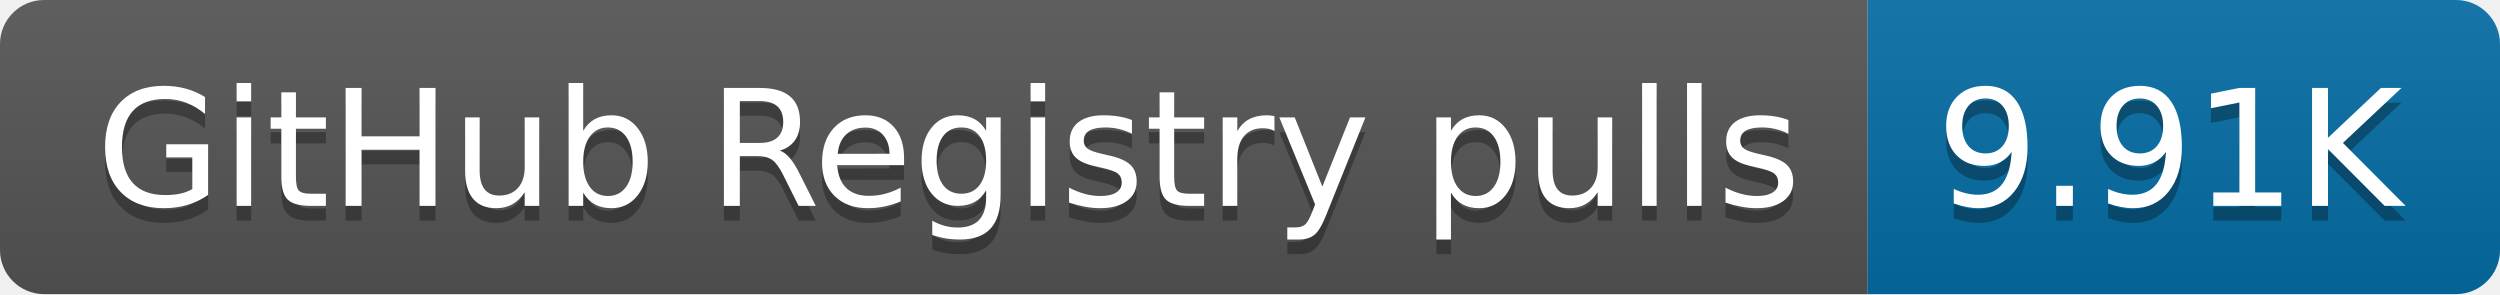
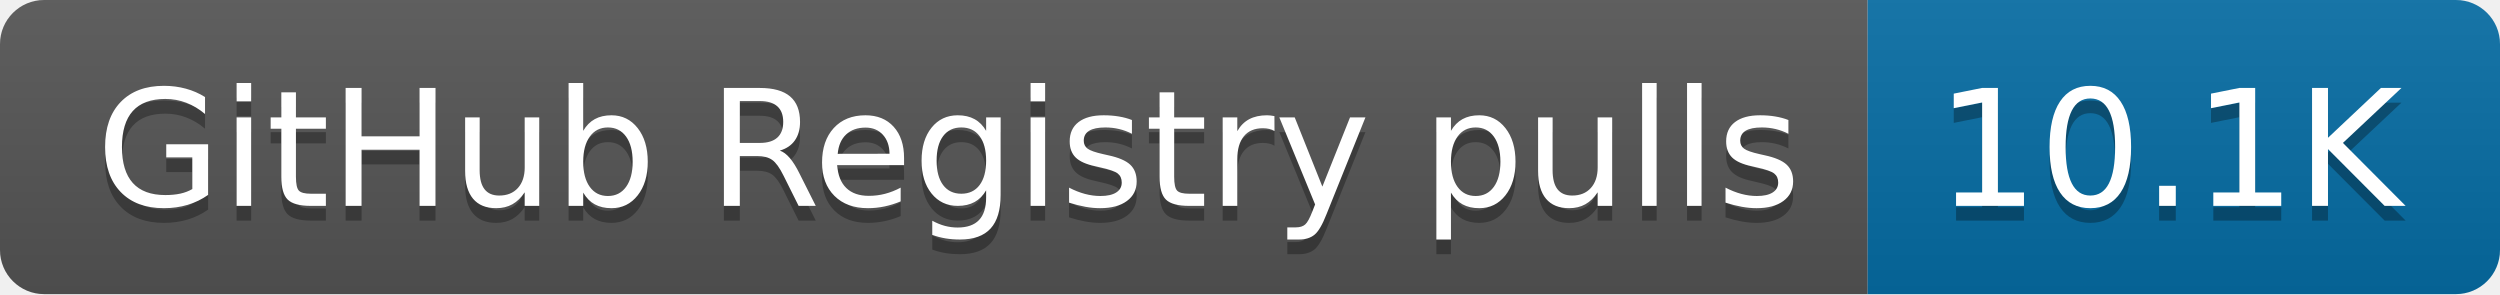
- <svg xmlns="http://www.w3.org/2000/svg" width="170" height="20" role="img" aria-label="GitHub Registry pulls: 9.91K">
+ <svg xmlns="http://www.w3.org/2000/svg" width="170" height="20" role="img" aria-label="GitHub Registry pulls: 10.1K">
  <linearGradient id="s" x2="0" y2="100%">
    <stop offset="0" stop-color="#bbb" stop-opacity=".1" />
    <stop offset="1" stop-opacity=".1" />
  </linearGradient>
  <clipPath id="r">
    <rect width="170" height="20" rx="3" fill="#fff" />
  </clipPath>
  <g clip-path="url(#r)">
    <rect width="127" height="20" fill="#555" />
    <rect x="127" width="43" height="20" fill="#066da5" />
    <rect width="170" height="20" fill="url(#s)" />
  </g>
  <g fill="#fff" text-anchor="middle" font-family="Verdana,Geneva,DejaVu Sans,sans-serif" text-rendering="geometricPrecision" font-size="110">
    <text aria-hidden="true" x="645" y="150" fill="#010101" fill-opacity=".3" transform="scale(.1)" textLength="1170">GitHub Registry pulls</text>
    <text x="645" y="140" transform="scale(.1)" fill="#fff" textLength="1170">GitHub Registry pulls</text>
-     <text aria-hidden="true" x="1475" y="150" fill="#010101" fill-opacity=".3" transform="scale(.1)" textLength="330">9.91K</text>
-     <text x="1475" y="140" transform="scale(.1)" fill="#fff" textLength="330">9.91K</text>
+     <text aria-hidden="true" x="1475" y="150" fill="#010101" fill-opacity=".3" transform="scale(.1)" textLength="330">10.1K</text>
+     <text x="1475" y="140" transform="scale(.1)" fill="#fff" textLength="330">10.1K</text>
  </g>
</svg>
